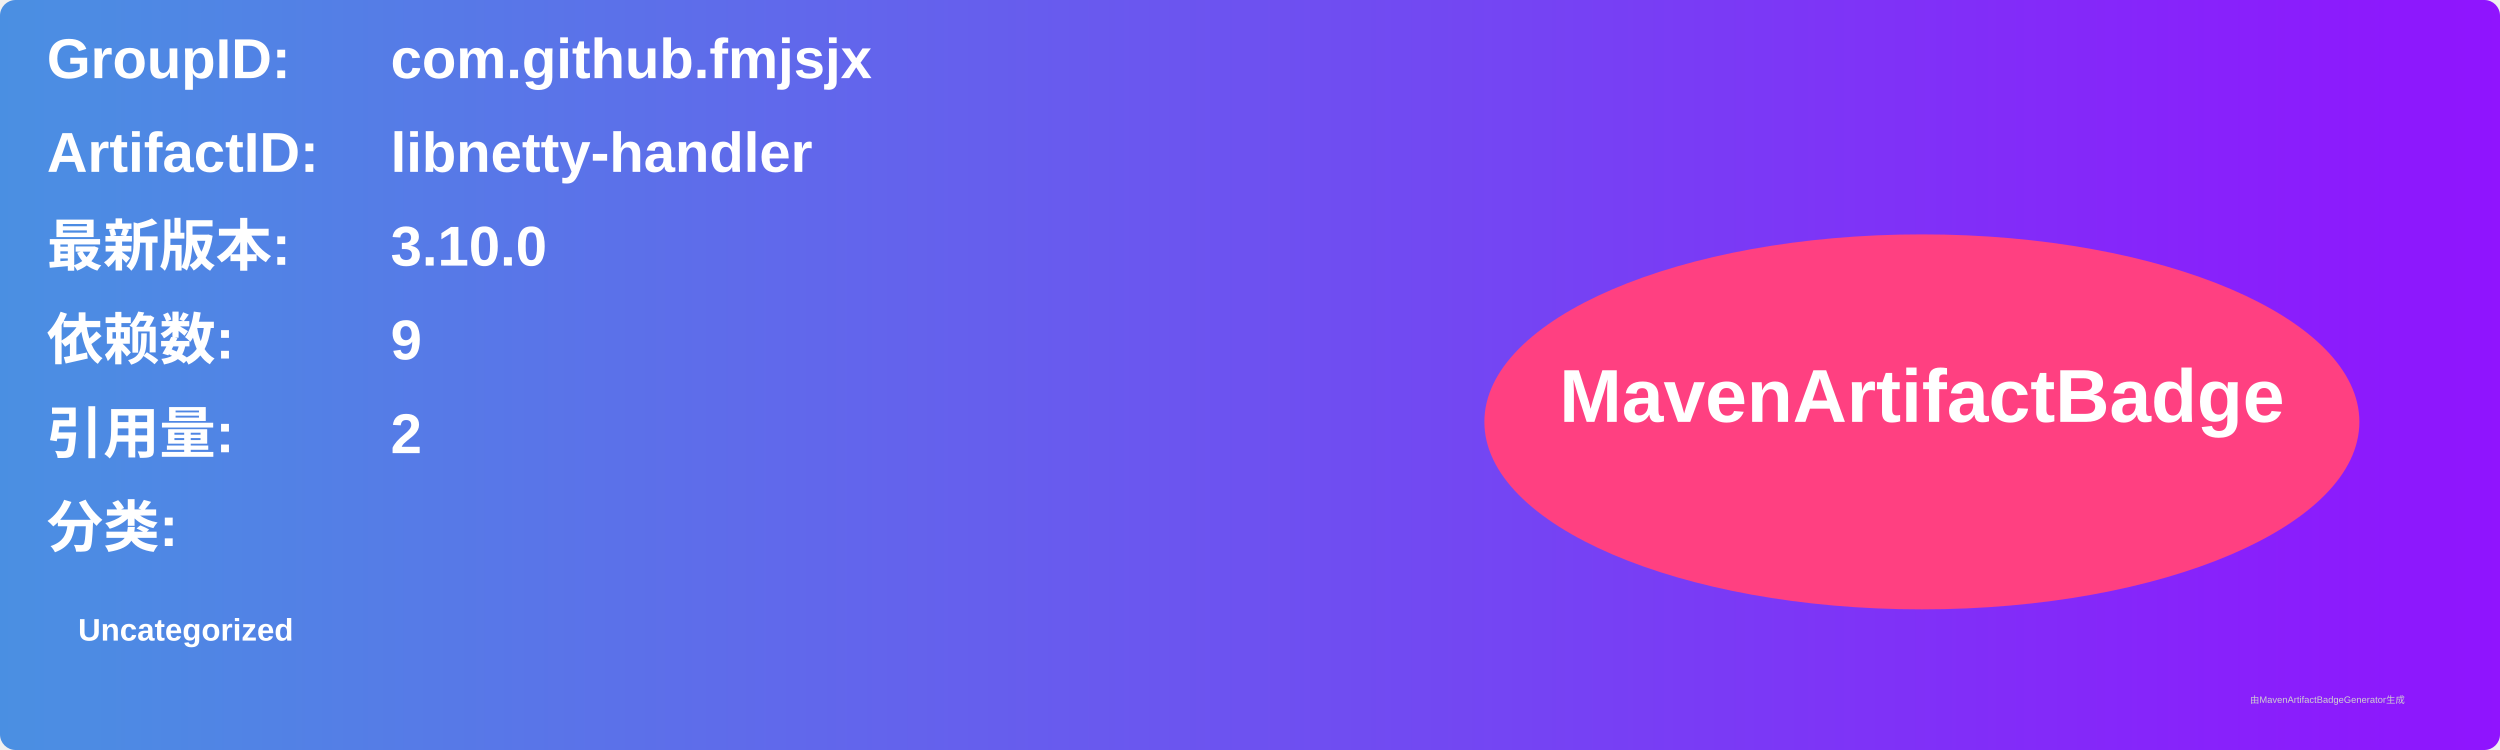
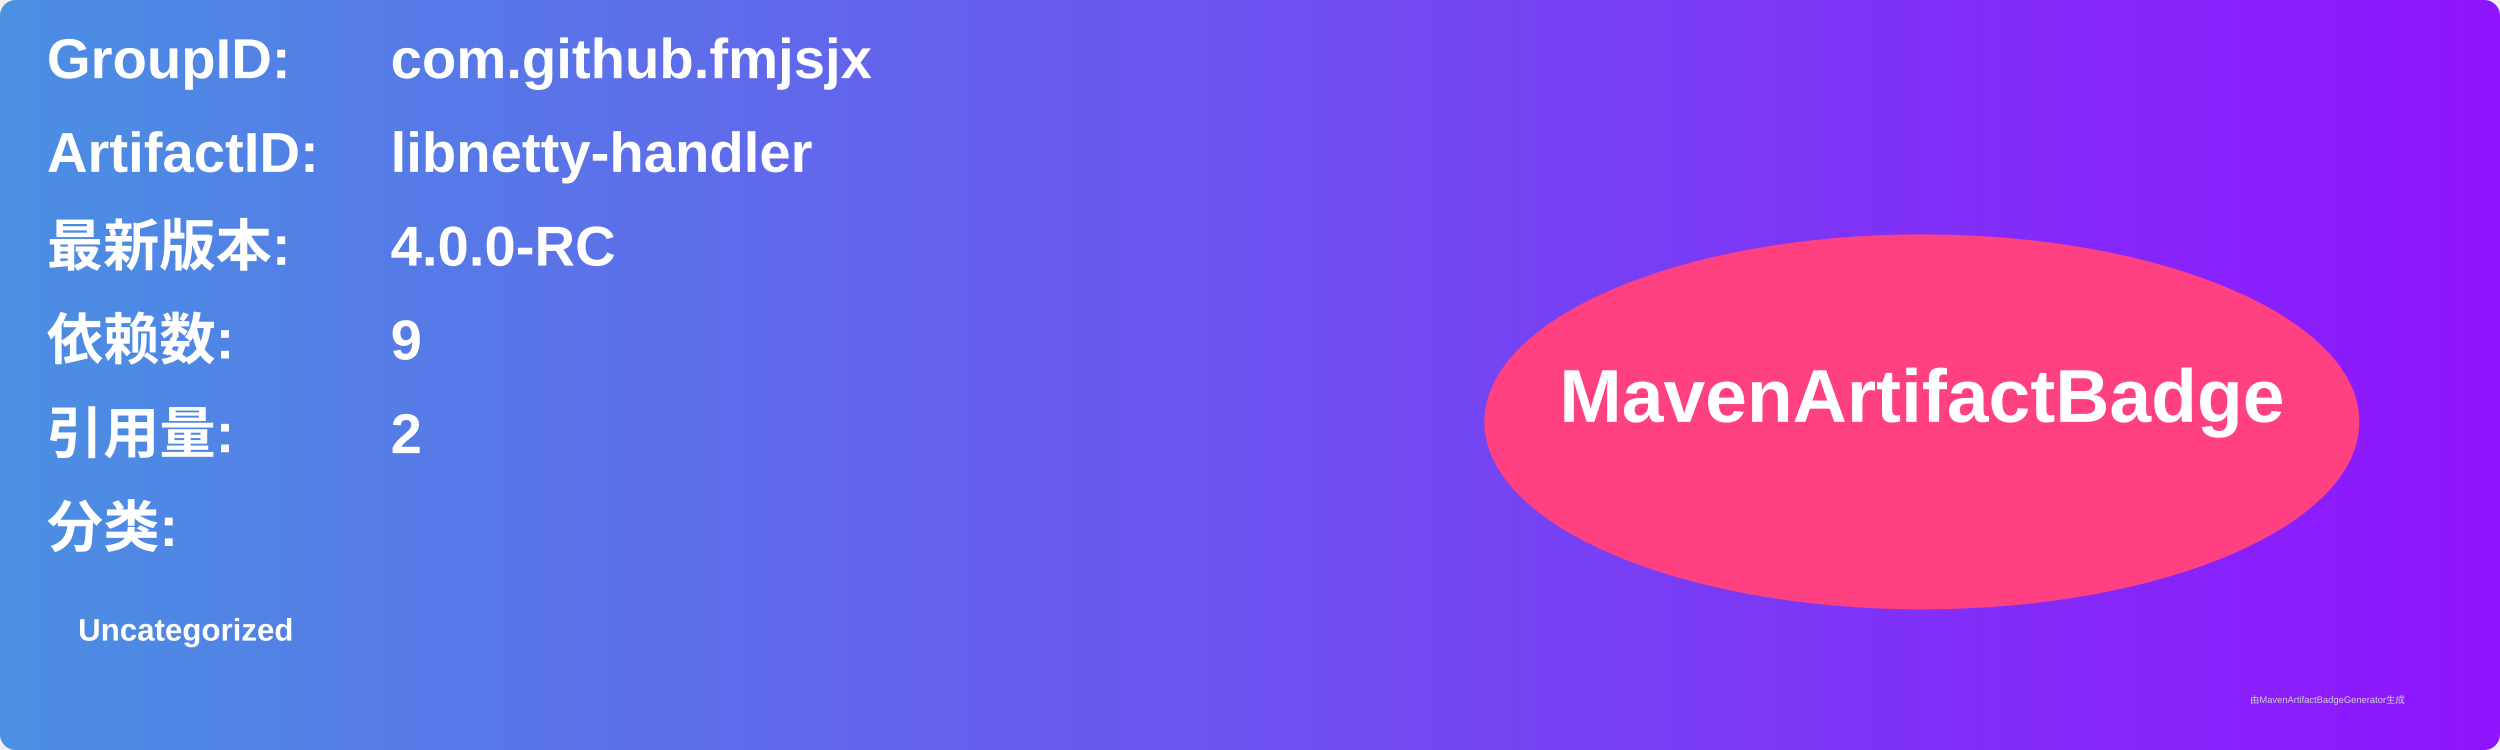
<svg xmlns="http://www.w3.org/2000/svg" width="800" height="240" viewBox="0 0 800 240">
  <linearGradient id="grad" x1="0%" y1="0%" x2="100%" y2="0%">
    <stop offset="0%" stop-color="#4a90e2" />
    <stop offset="100%" stop-color="#9013fe" />
  </linearGradient>
  <rect width="100%" height="100%" rx="5" ry="5" fill="url(#grad)" />
  <g transform="translate(15, 15)">
    <text x="0" y="10" font-family="Arial" font-size="18" fill="white" font-weight="bold" width="260">GroupID:</text>
    <text x="110" y="10" font-family="Arial" font-size="18" fill="white" font-weight="bold" width="460">com.github.fmjsjx</text>
    <text x="0" y="40" font-family="Arial" font-size="18" fill="white" font-weight="bold" width="260">ArtifactID:</text>
    <text x="110" y="40" font-family="Arial" font-size="18" fill="white" font-weight="bold" width="460">libnetty-handler</text>
    <text x="0" y="70" font-family="Arial" font-size="18" fill="white" font-weight="bold">最新版本:</text>
    <text x="110" y="70" font-family="Arial" font-size="18" fill="white" font-weight="bold">
-       <tspan font-weight="bold">3.10.0</tspan>
+       <tspan font-weight="bold">4.0.0-RC</tspan>
    </text>
    <text x="0" y="100" font-family="Arial" font-size="18" fill="white" font-weight="bold">依赖数: </text>
    <text x="110" y="100" font-family="Arial" font-size="18" fill="white">
      <tspan font-weight="bold">9</tspan>
    </text>
    <text x="0" y="130" font-family="Arial" font-size="18" fill="white" font-weight="bold">引用量: </text>
    <text x="110" y="130" font-family="Arial" font-size="18" fill="white">
      <tspan font-weight="bold">2</tspan>
    </text>
    <text x="0" y="160" font-family="Arial" font-size="18" fill="white" font-weight="bold">分类:</text>
    <text x="10" y="190" font-family="Arial" font-size="10" fill="white">
      <tspan font-weight="bold">Uncategorized</tspan>
    </text>
    <ellipse cx="600" cy="120" rx="140" ry="60" fill="#ff4081" />
    <text x="600" y="120" text-anchor="middle" font-family="Arial" font-size="24" fill="white" font-weight="bold">MavenArtifactBadge</text>
  </g>
  <text x="720" y="225" font-family="Arial" font-size="3" fill="#d0d0d0">由MavenArtifactBadgeGenerator生成</text>
</svg>
